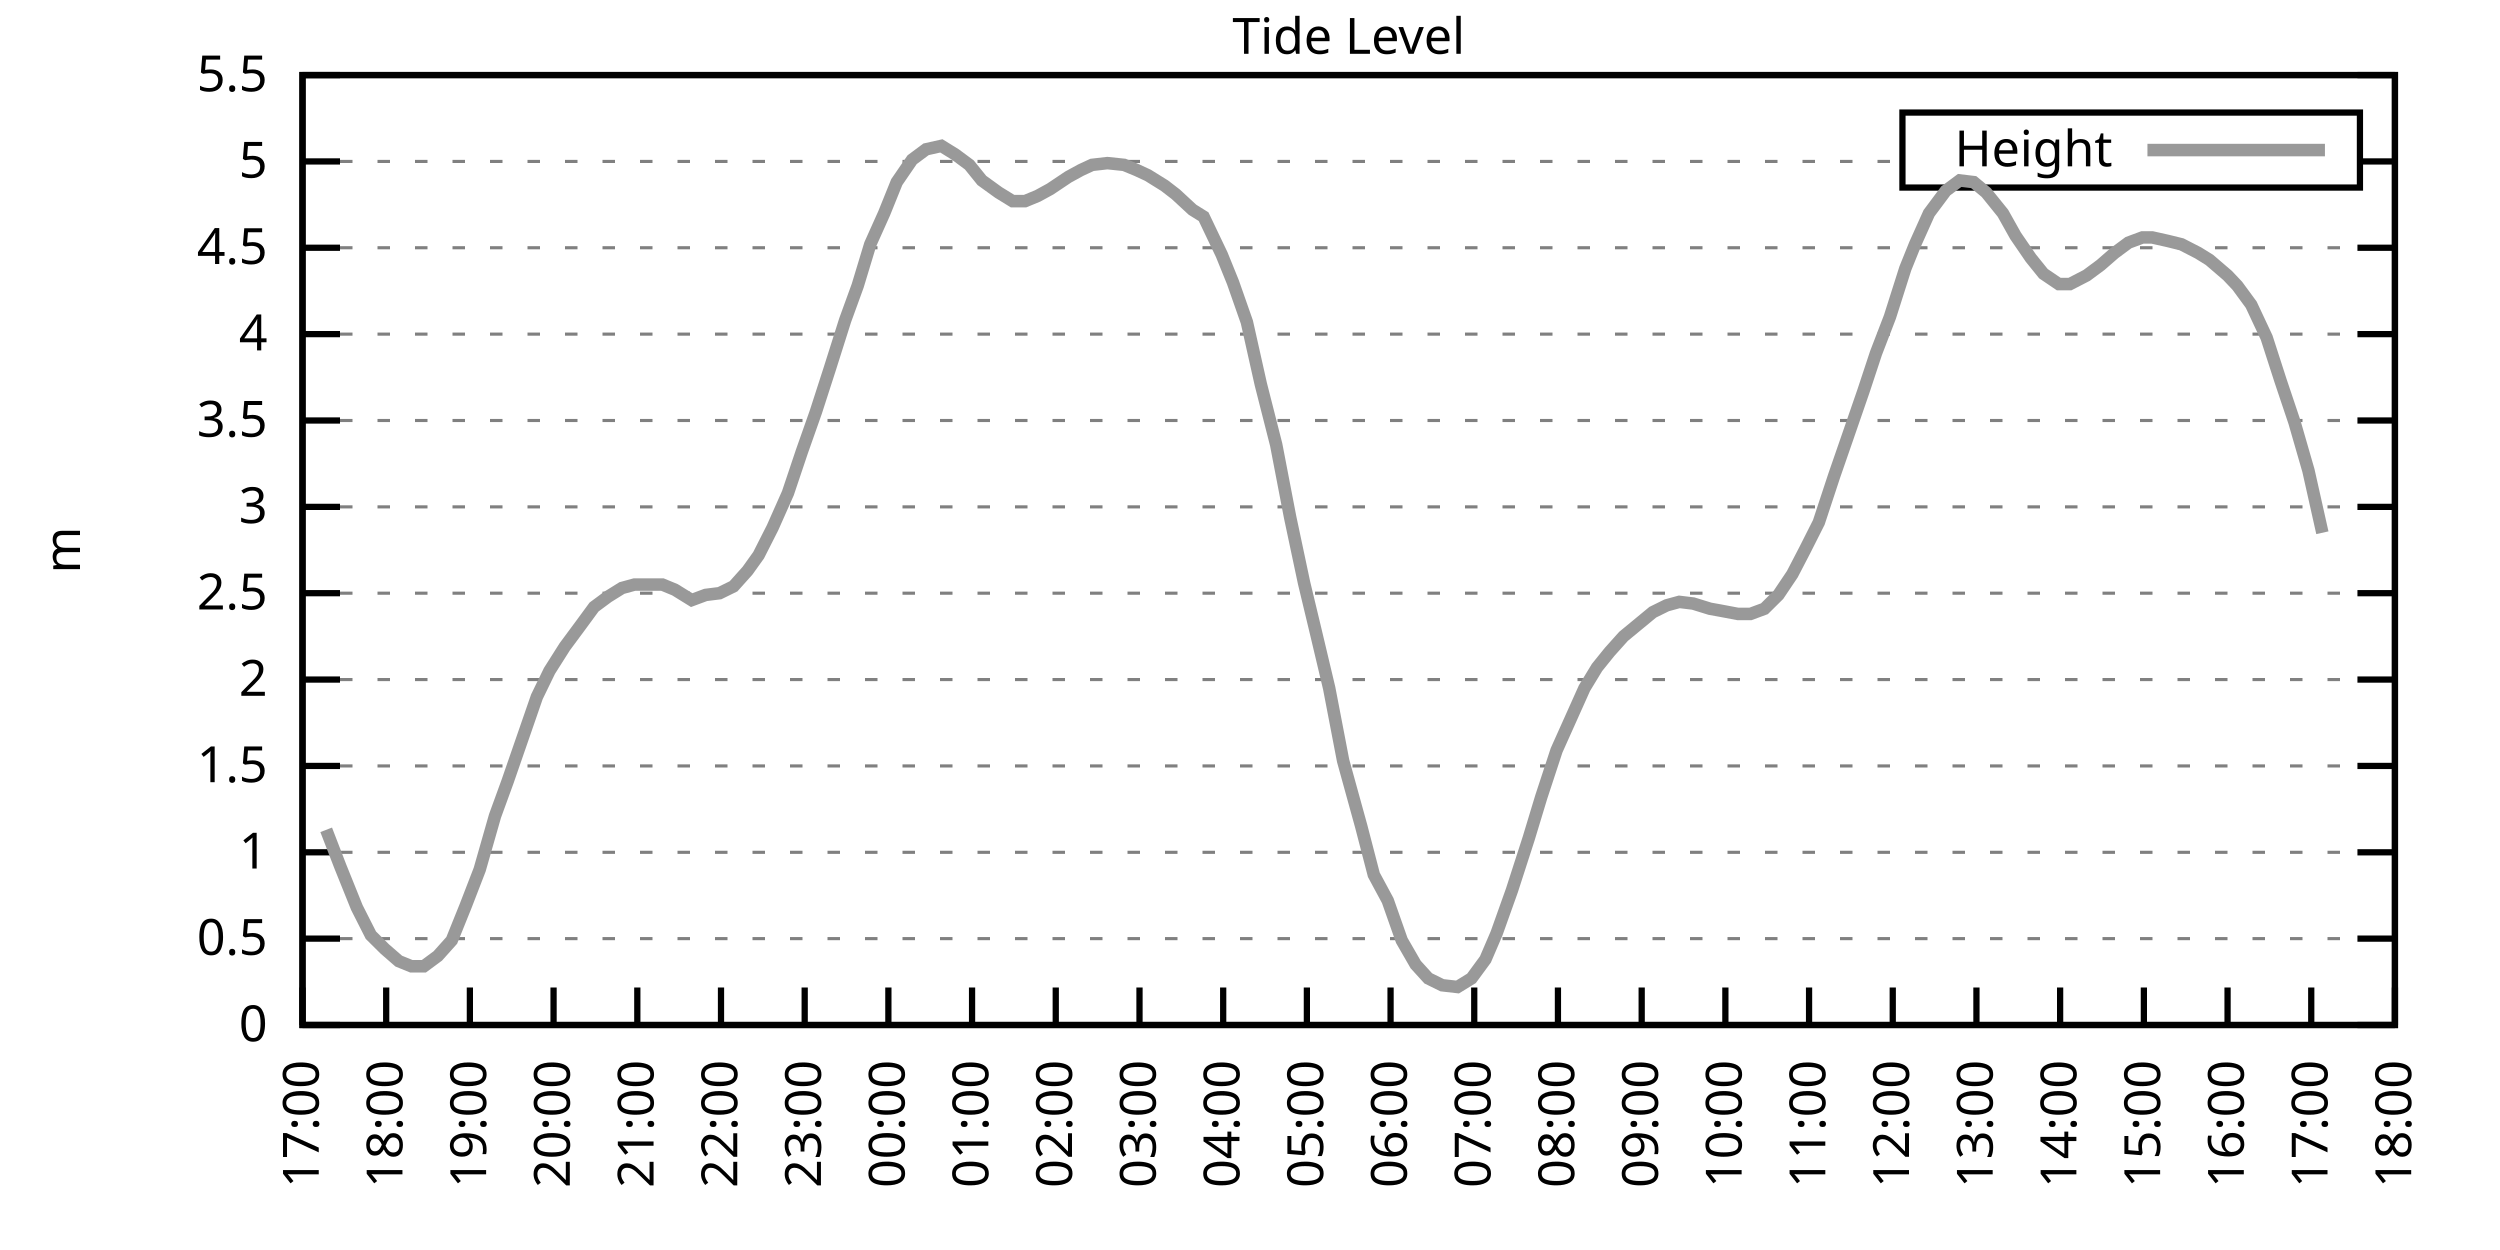
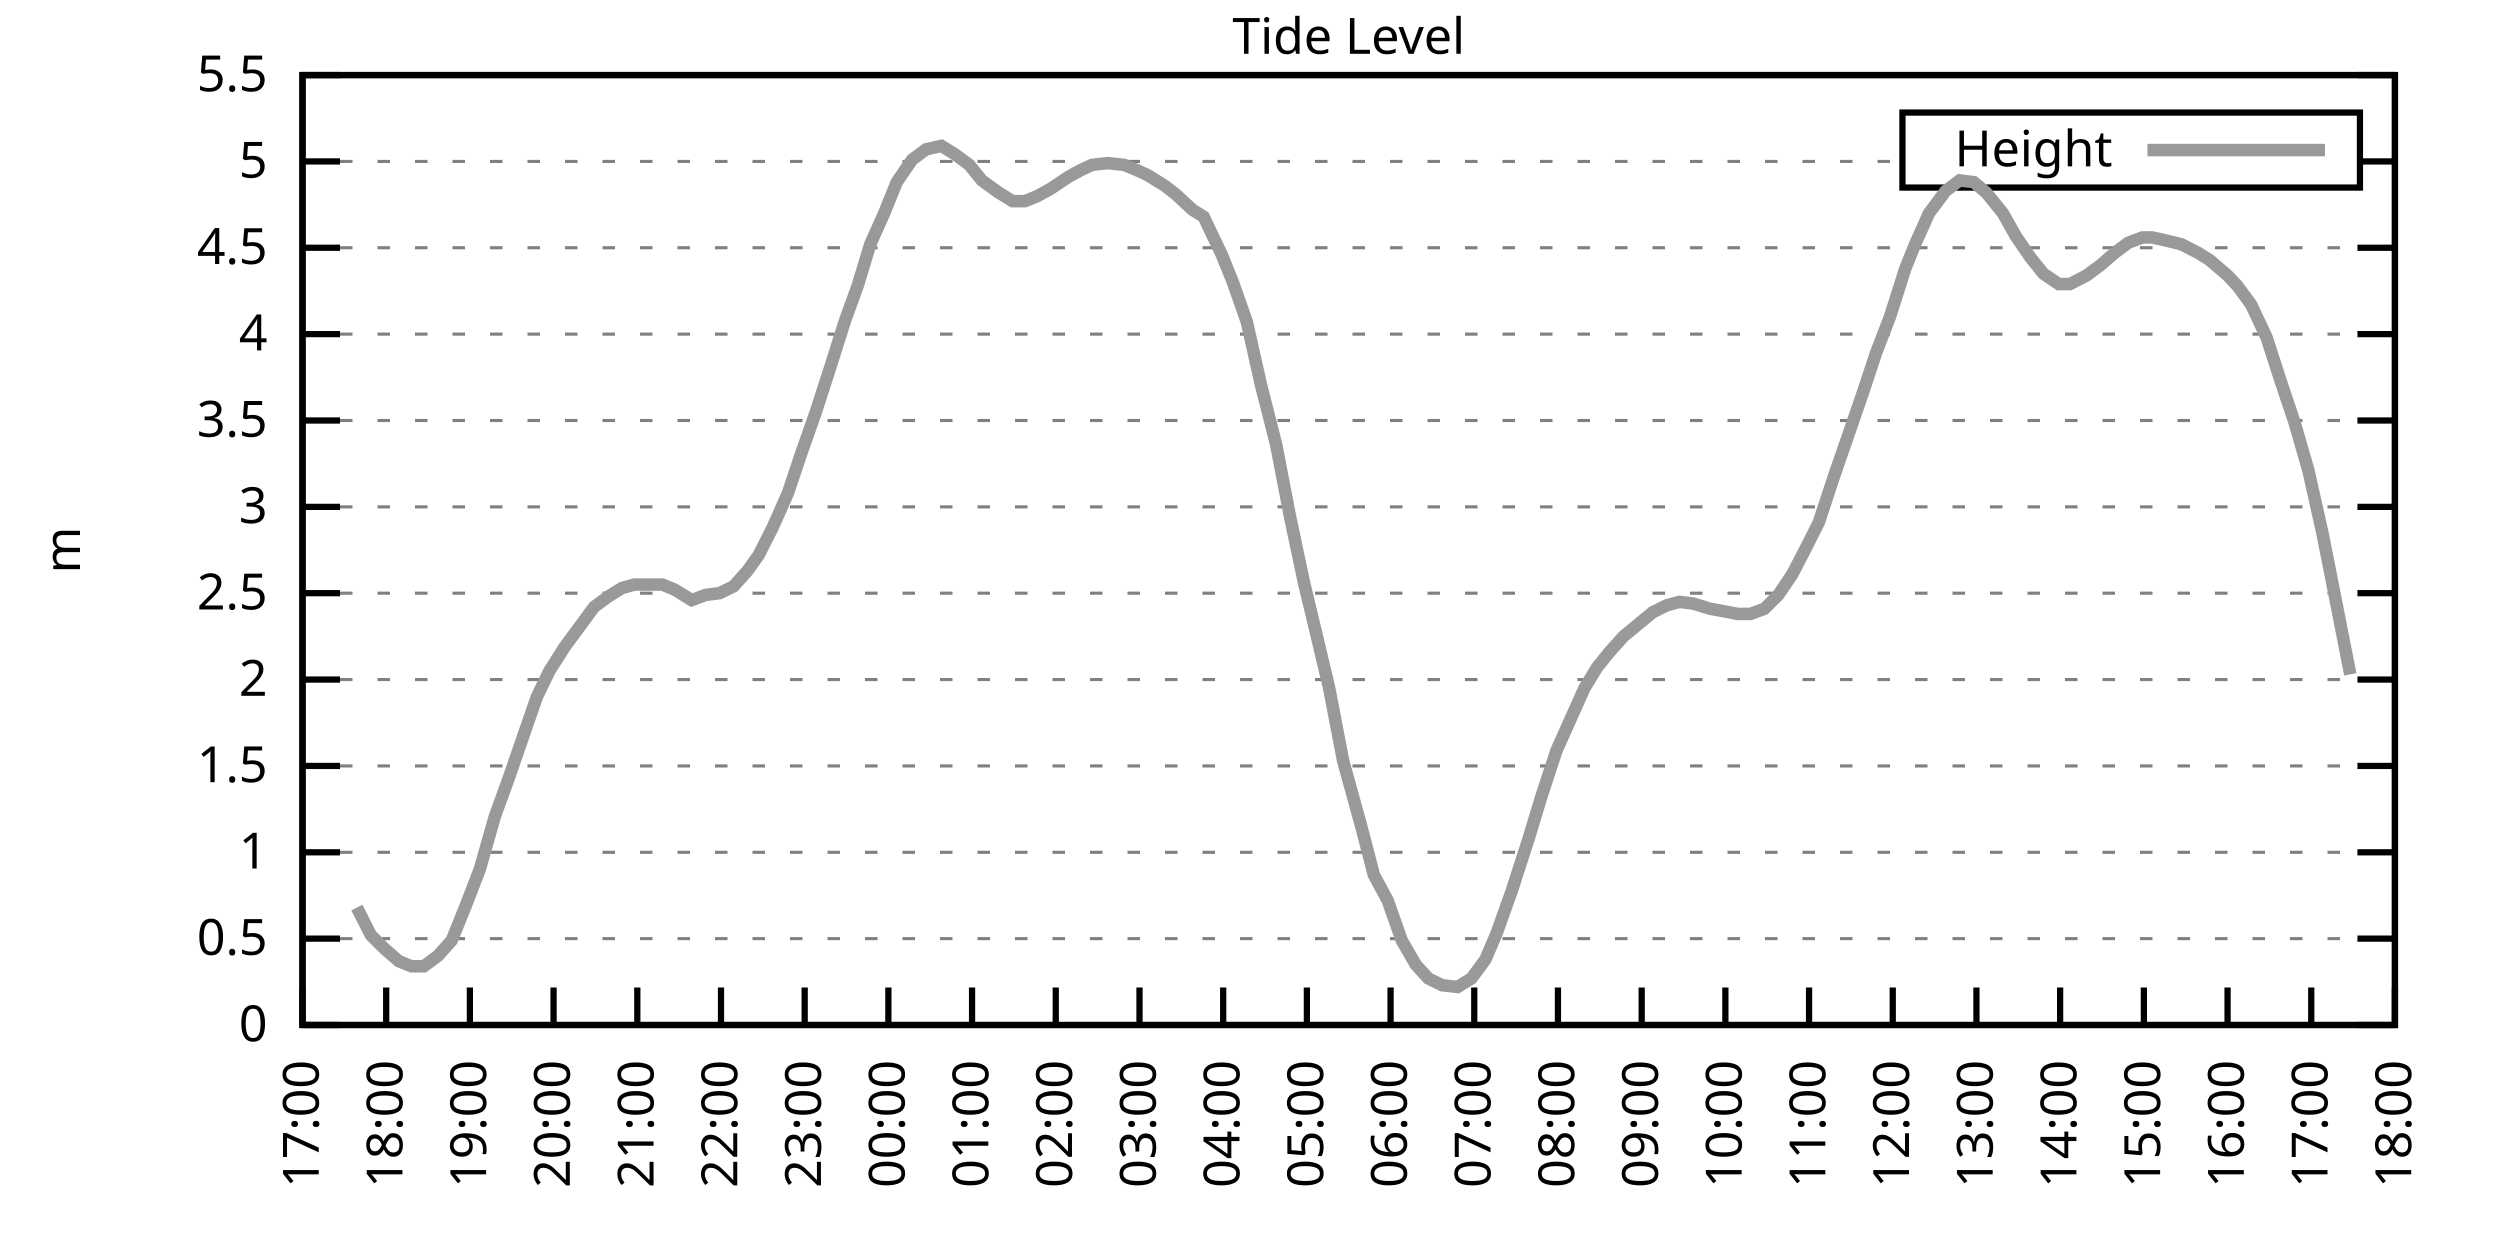
<svg xmlns="http://www.w3.org/2000/svg" xmlns:xlink="http://www.w3.org/1999/xlink" width="400" height="200" viewBox="0 0 400 200">
  <g id="gnuplot_canvas">
    <rect x="0" y="0" width="400" height="200" fill="none" />
    <defs>
      <circle id="gpDot" r="0.5" stroke-width="0.5" stroke="currentColor" />
      <path id="gpPt0" stroke-width="0.333" stroke="currentColor" d="M-1,0 h2 M0,-1 v2" />
      <path id="gpPt1" stroke-width="0.333" stroke="currentColor" d="M-1,-1 L1,1 M1,-1 L-1,1" />
      <path id="gpPt2" stroke-width="0.333" stroke="currentColor" d="M-1,0 L1,0 M0,-1 L0,1 M-1,-1 L1,1 M-1,1 L1,-1" />
      <rect id="gpPt3" stroke-width="0.333" stroke="currentColor" x="-1" y="-1" width="2" height="2" />
      <rect id="gpPt4" stroke-width="0.333" stroke="currentColor" fill="currentColor" x="-1" y="-1" width="2" height="2" />
      <circle id="gpPt5" stroke-width="0.333" stroke="currentColor" cx="0" cy="0" r="1" />
      <use xlink:href="#gpPt5" id="gpPt6" fill="currentColor" stroke="none" />
      <path id="gpPt7" stroke-width="0.333" stroke="currentColor" d="M0,-1.33 L-1.33,0.67 L1.33,0.67 z" />
      <use xlink:href="#gpPt7" id="gpPt8" fill="currentColor" stroke="none" />
      <use xlink:href="#gpPt7" id="gpPt9" stroke="currentColor" transform="rotate(180)" />
      <use xlink:href="#gpPt9" id="gpPt10" fill="currentColor" stroke="none" />
      <use xlink:href="#gpPt3" id="gpPt11" stroke="currentColor" transform="rotate(45)" />
      <use xlink:href="#gpPt11" id="gpPt12" fill="currentColor" stroke="none" />
      <path id="gpPt13" stroke-width="0.333" stroke="currentColor" d="M0,1.330 L1.265,0.411 L0.782,-1.067 L-0.782,-1.076 L-1.265,0.411 z" />
      <use xlink:href="#gpPt13" id="gpPt14" fill="currentColor" stroke="none" />
      <filter id="textbox" filterUnits="objectBoundingBox" x="0" y="0" height="1" width="1">
        <feFlood flood-color="white" flood-opacity="1" result="bgnd" />
        <feComposite in="SourceGraphic" in2="bgnd" operator="atop" />
      </filter>
      <filter id="greybox" filterUnits="objectBoundingBox" x="0" y="0" height="1" width="1">
        <feFlood flood-color="lightgrey" flood-opacity="1" result="grey" />
        <feComposite in="SourceGraphic" in2="grey" operator="atop" />
      </filter>
    </defs>
    <g fill="none" color="white" stroke="currentColor" stroke-width="1.00" stroke-linecap="butt" stroke-linejoin="miter">
</g>
    <g fill="none" color="black" stroke="currentColor" stroke-width="1.00" stroke-linecap="butt" stroke-linejoin="miter">
      <g stroke="none" shape-rendering="crispEdges">
        <polygon fill="rgb(255, 255, 255)" points="48.40,164.00 383.18,164.00 383.18,12.02 48.40,12.02 " />
      </g>
    </g>
    <g fill="none" color="black" stroke="currentColor" stroke-width="1.00" stroke-linecap="butt" stroke-linejoin="miter">
</g>
    <g fill="none" color="black" stroke="black" stroke-width="0.50" stroke-linecap="butt" stroke-linejoin="miter">
</g>
    <g fill="none" color="gray" stroke="currentColor" stroke-width="0.50" stroke-linecap="butt" stroke-linejoin="miter">
      <path stroke="gray" stroke-dasharray="2,4" class="gridline" d="M48.40,164.00 L383.19,164.00  " />
    </g>
    <g fill="none" color="gray" stroke="gray" stroke-width="1.00" stroke-linecap="butt" stroke-linejoin="miter">
</g>
    <g fill="none" color="black" stroke="currentColor" stroke-width="1.00" stroke-linecap="butt" stroke-linejoin="miter">
      <path stroke="black" d="M48.40,164.00 L54.40,164.00 M383.19,164.00 L377.19,164.00  " />
      <g transform="translate(42.80,166.60)" stroke="none" fill="black" font-family="Sans" font-size="8.00" text-anchor="end">
        <text>
          <tspan font-family="Sans"> 0</tspan>
        </text>
      </g>
    </g>
    <g fill="none" color="black" stroke="currentColor" stroke-width="1.00" stroke-linecap="butt" stroke-linejoin="miter">
</g>
    <g fill="none" color="black" stroke="black" stroke-width="0.50" stroke-linecap="butt" stroke-linejoin="miter">
</g>
    <g fill="none" color="gray" stroke="currentColor" stroke-width="0.50" stroke-linecap="butt" stroke-linejoin="miter">
      <path stroke="gray" stroke-dasharray="2,4" class="gridline" d="M48.40,150.18 L383.19,150.18  " />
    </g>
    <g fill="none" color="gray" stroke="gray" stroke-width="1.00" stroke-linecap="butt" stroke-linejoin="miter">
</g>
    <g fill="none" color="black" stroke="currentColor" stroke-width="1.00" stroke-linecap="butt" stroke-linejoin="miter">
      <path stroke="black" d="M48.40,150.18 L54.40,150.18 M383.19,150.18 L377.19,150.18  " />
      <g transform="translate(42.80,152.78)" stroke="none" fill="black" font-family="Sans" font-size="8.00" text-anchor="end">
        <text>
          <tspan font-family="Sans"> 0.5</tspan>
        </text>
      </g>
    </g>
    <g fill="none" color="black" stroke="currentColor" stroke-width="1.00" stroke-linecap="butt" stroke-linejoin="miter">
</g>
    <g fill="none" color="black" stroke="black" stroke-width="0.50" stroke-linecap="butt" stroke-linejoin="miter">
</g>
    <g fill="none" color="gray" stroke="currentColor" stroke-width="0.50" stroke-linecap="butt" stroke-linejoin="miter">
      <path stroke="gray" stroke-dasharray="2,4" class="gridline" d="M48.40,136.37 L383.19,136.37  " />
    </g>
    <g fill="none" color="gray" stroke="gray" stroke-width="1.00" stroke-linecap="butt" stroke-linejoin="miter">
</g>
    <g fill="none" color="black" stroke="currentColor" stroke-width="1.00" stroke-linecap="butt" stroke-linejoin="miter">
      <path stroke="black" d="M48.40,136.37 L54.40,136.37 M383.19,136.37 L377.19,136.37  " />
      <g transform="translate(42.80,138.97)" stroke="none" fill="black" font-family="Sans" font-size="8.00" text-anchor="end">
        <text>
          <tspan font-family="Sans"> 1</tspan>
        </text>
      </g>
    </g>
    <g fill="none" color="black" stroke="currentColor" stroke-width="1.00" stroke-linecap="butt" stroke-linejoin="miter">
</g>
    <g fill="none" color="black" stroke="black" stroke-width="0.50" stroke-linecap="butt" stroke-linejoin="miter">
</g>
    <g fill="none" color="gray" stroke="currentColor" stroke-width="0.50" stroke-linecap="butt" stroke-linejoin="miter">
      <path stroke="gray" stroke-dasharray="2,4" class="gridline" d="M48.40,122.55 L383.19,122.55  " />
    </g>
    <g fill="none" color="gray" stroke="gray" stroke-width="1.00" stroke-linecap="butt" stroke-linejoin="miter">
</g>
    <g fill="none" color="black" stroke="currentColor" stroke-width="1.00" stroke-linecap="butt" stroke-linejoin="miter">
      <path stroke="black" d="M48.40,122.55 L54.40,122.55 M383.19,122.55 L377.19,122.55  " />
      <g transform="translate(42.80,125.15)" stroke="none" fill="black" font-family="Sans" font-size="8.00" text-anchor="end">
        <text>
          <tspan font-family="Sans"> 1.5</tspan>
        </text>
      </g>
    </g>
    <g fill="none" color="black" stroke="currentColor" stroke-width="1.00" stroke-linecap="butt" stroke-linejoin="miter">
</g>
    <g fill="none" color="black" stroke="black" stroke-width="0.50" stroke-linecap="butt" stroke-linejoin="miter">
</g>
    <g fill="none" color="gray" stroke="currentColor" stroke-width="0.50" stroke-linecap="butt" stroke-linejoin="miter">
      <path stroke="gray" stroke-dasharray="2,4" class="gridline" d="M48.40,108.73 L383.19,108.73  " />
    </g>
    <g fill="none" color="gray" stroke="gray" stroke-width="1.00" stroke-linecap="butt" stroke-linejoin="miter">
</g>
    <g fill="none" color="black" stroke="currentColor" stroke-width="1.00" stroke-linecap="butt" stroke-linejoin="miter">
      <path stroke="black" d="M48.40,108.73 L54.40,108.73 M383.19,108.73 L377.19,108.73  " />
      <g transform="translate(42.80,111.33)" stroke="none" fill="black" font-family="Sans" font-size="8.00" text-anchor="end">
        <text>
          <tspan font-family="Sans"> 2</tspan>
        </text>
      </g>
    </g>
    <g fill="none" color="black" stroke="currentColor" stroke-width="1.00" stroke-linecap="butt" stroke-linejoin="miter">
</g>
    <g fill="none" color="black" stroke="black" stroke-width="0.50" stroke-linecap="butt" stroke-linejoin="miter">
</g>
    <g fill="none" color="gray" stroke="currentColor" stroke-width="0.50" stroke-linecap="butt" stroke-linejoin="miter">
      <path stroke="gray" stroke-dasharray="2,4" class="gridline" d="M48.40,94.91 L383.19,94.91  " />
    </g>
    <g fill="none" color="gray" stroke="gray" stroke-width="1.00" stroke-linecap="butt" stroke-linejoin="miter">
</g>
    <g fill="none" color="black" stroke="currentColor" stroke-width="1.00" stroke-linecap="butt" stroke-linejoin="miter">
      <path stroke="black" d="M48.40,94.91 L54.40,94.91 M383.19,94.91 L377.19,94.91  " />
      <g transform="translate(42.80,97.51)" stroke="none" fill="black" font-family="Sans" font-size="8.00" text-anchor="end">
        <text>
          <tspan font-family="Sans"> 2.5</tspan>
        </text>
      </g>
    </g>
    <g fill="none" color="black" stroke="currentColor" stroke-width="1.00" stroke-linecap="butt" stroke-linejoin="miter">
</g>
    <g fill="none" color="black" stroke="black" stroke-width="0.50" stroke-linecap="butt" stroke-linejoin="miter">
</g>
    <g fill="none" color="gray" stroke="currentColor" stroke-width="0.50" stroke-linecap="butt" stroke-linejoin="miter">
      <path stroke="gray" stroke-dasharray="2,4" class="gridline" d="M48.40,81.10 L383.19,81.10  " />
    </g>
    <g fill="none" color="gray" stroke="gray" stroke-width="1.00" stroke-linecap="butt" stroke-linejoin="miter">
</g>
    <g fill="none" color="black" stroke="currentColor" stroke-width="1.00" stroke-linecap="butt" stroke-linejoin="miter">
      <path stroke="black" d="M48.40,81.10 L54.40,81.10 M383.19,81.10 L377.19,81.10  " />
      <g transform="translate(42.80,83.70)" stroke="none" fill="black" font-family="Sans" font-size="8.00" text-anchor="end">
        <text>
          <tspan font-family="Sans"> 3</tspan>
        </text>
      </g>
    </g>
    <g fill="none" color="black" stroke="currentColor" stroke-width="1.00" stroke-linecap="butt" stroke-linejoin="miter">
</g>
    <g fill="none" color="black" stroke="black" stroke-width="0.50" stroke-linecap="butt" stroke-linejoin="miter">
</g>
    <g fill="none" color="gray" stroke="currentColor" stroke-width="0.50" stroke-linecap="butt" stroke-linejoin="miter">
      <path stroke="gray" stroke-dasharray="2,4" class="gridline" d="M48.40,67.28 L383.19,67.28  " />
    </g>
    <g fill="none" color="gray" stroke="gray" stroke-width="1.00" stroke-linecap="butt" stroke-linejoin="miter">
</g>
    <g fill="none" color="black" stroke="currentColor" stroke-width="1.00" stroke-linecap="butt" stroke-linejoin="miter">
      <path stroke="black" d="M48.40,67.28 L54.40,67.28 M383.19,67.28 L377.19,67.28  " />
      <g transform="translate(42.80,69.88)" stroke="none" fill="black" font-family="Sans" font-size="8.00" text-anchor="end">
        <text>
          <tspan font-family="Sans"> 3.5</tspan>
        </text>
      </g>
    </g>
    <g fill="none" color="black" stroke="currentColor" stroke-width="1.00" stroke-linecap="butt" stroke-linejoin="miter">
</g>
    <g fill="none" color="black" stroke="black" stroke-width="0.50" stroke-linecap="butt" stroke-linejoin="miter">
</g>
    <g fill="none" color="gray" stroke="currentColor" stroke-width="0.50" stroke-linecap="butt" stroke-linejoin="miter">
      <path stroke="gray" stroke-dasharray="2,4" class="gridline" d="M48.40,53.46 L383.19,53.46  " />
    </g>
    <g fill="none" color="gray" stroke="gray" stroke-width="1.00" stroke-linecap="butt" stroke-linejoin="miter">
</g>
    <g fill="none" color="black" stroke="currentColor" stroke-width="1.00" stroke-linecap="butt" stroke-linejoin="miter">
      <path stroke="black" d="M48.40,53.46 L54.40,53.46 M383.19,53.46 L377.19,53.46  " />
      <g transform="translate(42.80,56.06)" stroke="none" fill="black" font-family="Sans" font-size="8.00" text-anchor="end">
        <text>
          <tspan font-family="Sans"> 4</tspan>
        </text>
      </g>
    </g>
    <g fill="none" color="black" stroke="currentColor" stroke-width="1.00" stroke-linecap="butt" stroke-linejoin="miter">
</g>
    <g fill="none" color="black" stroke="black" stroke-width="0.50" stroke-linecap="butt" stroke-linejoin="miter">
</g>
    <g fill="none" color="gray" stroke="currentColor" stroke-width="0.50" stroke-linecap="butt" stroke-linejoin="miter">
      <path stroke="gray" stroke-dasharray="2,4" class="gridline" d="M48.40,39.64 L383.19,39.64  " />
    </g>
    <g fill="none" color="gray" stroke="gray" stroke-width="1.00" stroke-linecap="butt" stroke-linejoin="miter">
</g>
    <g fill="none" color="black" stroke="currentColor" stroke-width="1.00" stroke-linecap="butt" stroke-linejoin="miter">
      <path stroke="black" d="M48.40,39.64 L54.40,39.64 M383.19,39.64 L377.19,39.64  " />
      <g transform="translate(42.80,42.24)" stroke="none" fill="black" font-family="Sans" font-size="8.00" text-anchor="end">
        <text>
          <tspan font-family="Sans"> 4.5</tspan>
        </text>
      </g>
    </g>
    <g fill="none" color="black" stroke="currentColor" stroke-width="1.00" stroke-linecap="butt" stroke-linejoin="miter">
</g>
    <g fill="none" color="black" stroke="black" stroke-width="0.50" stroke-linecap="butt" stroke-linejoin="miter">
</g>
    <g fill="none" color="gray" stroke="currentColor" stroke-width="0.50" stroke-linecap="butt" stroke-linejoin="miter">
      <path stroke="gray" stroke-dasharray="2,4" class="gridline" d="M48.40,25.83 L304.39,25.83 M377.59,25.83 L383.19,25.83  " />
    </g>
    <g fill="none" color="gray" stroke="gray" stroke-width="1.00" stroke-linecap="butt" stroke-linejoin="miter">
</g>
    <g fill="none" color="black" stroke="currentColor" stroke-width="1.00" stroke-linecap="butt" stroke-linejoin="miter">
      <path stroke="black" d="M48.40,25.83 L54.40,25.83 M383.19,25.83 L377.19,25.83  " />
      <g transform="translate(42.80,28.43)" stroke="none" fill="black" font-family="Sans" font-size="8.00" text-anchor="end">
        <text>
          <tspan font-family="Sans"> 5</tspan>
        </text>
      </g>
    </g>
    <g fill="none" color="black" stroke="currentColor" stroke-width="1.00" stroke-linecap="butt" stroke-linejoin="miter">
</g>
    <g fill="none" color="black" stroke="black" stroke-width="0.50" stroke-linecap="butt" stroke-linejoin="miter">
</g>
    <g fill="none" color="gray" stroke="currentColor" stroke-width="0.50" stroke-linecap="butt" stroke-linejoin="miter">
      <path stroke="gray" stroke-dasharray="2,4" class="gridline" d="M48.40,12.01 L383.19,12.01  " />
    </g>
    <g fill="none" color="gray" stroke="gray" stroke-width="1.00" stroke-linecap="butt" stroke-linejoin="miter">
</g>
    <g fill="none" color="black" stroke="currentColor" stroke-width="1.00" stroke-linecap="butt" stroke-linejoin="miter">
      <path stroke="black" d="M48.40,12.01 L54.40,12.01 M383.19,12.01 L377.19,12.01  " />
      <g transform="translate(42.80,14.61)" stroke="none" fill="black" font-family="Sans" font-size="8.00" text-anchor="end">
        <text>
          <tspan font-family="Sans"> 5.5</tspan>
        </text>
      </g>
    </g>
    <g fill="none" color="black" stroke="currentColor" stroke-width="1.00" stroke-linecap="butt" stroke-linejoin="miter">
      <path stroke="black" d="M48.40,164.00 L48.40,158.00  " />
      <g transform="translate(51.00,169.60) rotate(270.00)" stroke="none" fill="black" font-family="Sans" font-size="8.00" text-anchor="end">
        <text>
          <tspan font-family="Sans">17:00</tspan>
        </text>
      </g>
    </g>
    <g fill="none" color="black" stroke="currentColor" stroke-width="1.00" stroke-linecap="butt" stroke-linejoin="miter">
      <path stroke="black" d="M61.79,164.00 L61.79,158.00  " />
      <g transform="translate(64.39,169.60) rotate(270.00)" stroke="none" fill="black" font-family="Sans" font-size="8.00" text-anchor="end">
        <text>
          <tspan font-family="Sans">18:00</tspan>
        </text>
      </g>
    </g>
    <g fill="none" color="black" stroke="currentColor" stroke-width="1.00" stroke-linecap="butt" stroke-linejoin="miter">
      <path stroke="black" d="M75.18,164.00 L75.18,158.00  " />
      <g transform="translate(77.78,169.60) rotate(270.00)" stroke="none" fill="black" font-family="Sans" font-size="8.00" text-anchor="end">
        <text>
          <tspan font-family="Sans">19:00</tspan>
        </text>
      </g>
    </g>
    <g fill="none" color="black" stroke="currentColor" stroke-width="1.00" stroke-linecap="butt" stroke-linejoin="miter">
      <path stroke="black" d="M88.57,164.00 L88.57,158.00  " />
      <g transform="translate(91.17,169.60) rotate(270.00)" stroke="none" fill="black" font-family="Sans" font-size="8.00" text-anchor="end">
        <text>
          <tspan font-family="Sans">20:00</tspan>
        </text>
      </g>
    </g>
    <g fill="none" color="black" stroke="currentColor" stroke-width="1.00" stroke-linecap="butt" stroke-linejoin="miter">
      <path stroke="black" d="M101.97,164.00 L101.97,158.00  " />
      <g transform="translate(104.57,169.60) rotate(270.00)" stroke="none" fill="black" font-family="Sans" font-size="8.00" text-anchor="end">
        <text>
          <tspan font-family="Sans">21:00</tspan>
        </text>
      </g>
    </g>
    <g fill="none" color="black" stroke="currentColor" stroke-width="1.00" stroke-linecap="butt" stroke-linejoin="miter">
      <path stroke="black" d="M115.36,164.00 L115.36,158.00  " />
      <g transform="translate(117.96,169.60) rotate(270.00)" stroke="none" fill="black" font-family="Sans" font-size="8.00" text-anchor="end">
        <text>
          <tspan font-family="Sans">22:00</tspan>
        </text>
      </g>
    </g>
    <g fill="none" color="black" stroke="currentColor" stroke-width="1.00" stroke-linecap="butt" stroke-linejoin="miter">
      <path stroke="black" d="M128.75,164.00 L128.75,158.00  " />
      <g transform="translate(131.35,169.60) rotate(270.00)" stroke="none" fill="black" font-family="Sans" font-size="8.00" text-anchor="end">
        <text>
          <tspan font-family="Sans">23:00</tspan>
        </text>
      </g>
    </g>
    <g fill="none" color="black" stroke="currentColor" stroke-width="1.00" stroke-linecap="butt" stroke-linejoin="miter">
      <path stroke="black" d="M142.14,164.00 L142.14,158.00  " />
      <g transform="translate(144.74,169.60) rotate(270.00)" stroke="none" fill="black" font-family="Sans" font-size="8.00" text-anchor="end">
        <text>
          <tspan font-family="Sans">00:00</tspan>
        </text>
      </g>
    </g>
    <g fill="none" color="black" stroke="currentColor" stroke-width="1.00" stroke-linecap="butt" stroke-linejoin="miter">
      <path stroke="black" d="M155.53,164.00 L155.53,158.00  " />
      <g transform="translate(158.13,169.60) rotate(270.00)" stroke="none" fill="black" font-family="Sans" font-size="8.00" text-anchor="end">
        <text>
          <tspan font-family="Sans">01:00</tspan>
        </text>
      </g>
    </g>
    <g fill="none" color="black" stroke="currentColor" stroke-width="1.00" stroke-linecap="butt" stroke-linejoin="miter">
      <path stroke="black" d="M168.92,164.00 L168.92,158.00  " />
      <g transform="translate(171.52,169.60) rotate(270.00)" stroke="none" fill="black" font-family="Sans" font-size="8.00" text-anchor="end">
        <text>
          <tspan font-family="Sans">02:00</tspan>
        </text>
      </g>
    </g>
    <g fill="none" color="black" stroke="currentColor" stroke-width="1.00" stroke-linecap="butt" stroke-linejoin="miter">
      <path stroke="black" d="M182.32,164.00 L182.32,158.00  " />
      <g transform="translate(184.92,169.60) rotate(270.00)" stroke="none" fill="black" font-family="Sans" font-size="8.00" text-anchor="end">
        <text>
          <tspan font-family="Sans">03:00</tspan>
        </text>
      </g>
    </g>
    <g fill="none" color="black" stroke="currentColor" stroke-width="1.00" stroke-linecap="butt" stroke-linejoin="miter">
      <path stroke="black" d="M195.71,164.00 L195.71,158.00  " />
      <g transform="translate(198.31,169.60) rotate(270.00)" stroke="none" fill="black" font-family="Sans" font-size="8.00" text-anchor="end">
        <text>
          <tspan font-family="Sans">04:00</tspan>
        </text>
      </g>
    </g>
    <g fill="none" color="black" stroke="currentColor" stroke-width="1.00" stroke-linecap="butt" stroke-linejoin="miter">
      <path stroke="black" d="M209.10,164.00 L209.10,158.00  " />
      <g transform="translate(211.70,169.60) rotate(270.00)" stroke="none" fill="black" font-family="Sans" font-size="8.00" text-anchor="end">
        <text>
          <tspan font-family="Sans">05:00</tspan>
        </text>
      </g>
    </g>
    <g fill="none" color="black" stroke="currentColor" stroke-width="1.00" stroke-linecap="butt" stroke-linejoin="miter">
      <path stroke="black" d="M222.49,164.00 L222.49,158.00  " />
      <g transform="translate(225.09,169.60) rotate(270.00)" stroke="none" fill="black" font-family="Sans" font-size="8.00" text-anchor="end">
        <text>
          <tspan font-family="Sans">06:00</tspan>
        </text>
      </g>
    </g>
    <g fill="none" color="black" stroke="currentColor" stroke-width="1.00" stroke-linecap="butt" stroke-linejoin="miter">
      <path stroke="black" d="M235.88,164.00 L235.88,158.00  " />
      <g transform="translate(238.48,169.60) rotate(270.00)" stroke="none" fill="black" font-family="Sans" font-size="8.00" text-anchor="end">
        <text>
          <tspan font-family="Sans">07:00</tspan>
        </text>
      </g>
    </g>
    <g fill="none" color="black" stroke="currentColor" stroke-width="1.00" stroke-linecap="butt" stroke-linejoin="miter">
      <path stroke="black" d="M249.27,164.00 L249.27,158.00  " />
      <g transform="translate(251.87,169.60) rotate(270.00)" stroke="none" fill="black" font-family="Sans" font-size="8.00" text-anchor="end">
        <text>
          <tspan font-family="Sans">08:00</tspan>
        </text>
      </g>
    </g>
    <g fill="none" color="black" stroke="currentColor" stroke-width="1.00" stroke-linecap="butt" stroke-linejoin="miter">
      <path stroke="black" d="M262.67,164.00 L262.67,158.00  " />
      <g transform="translate(265.27,169.60) rotate(270.00)" stroke="none" fill="black" font-family="Sans" font-size="8.00" text-anchor="end">
        <text>
          <tspan font-family="Sans">09:00</tspan>
        </text>
      </g>
    </g>
    <g fill="none" color="black" stroke="currentColor" stroke-width="1.00" stroke-linecap="butt" stroke-linejoin="miter">
      <path stroke="black" d="M276.06,164.00 L276.06,158.00  " />
      <g transform="translate(278.66,169.60) rotate(270.00)" stroke="none" fill="black" font-family="Sans" font-size="8.00" text-anchor="end">
        <text>
          <tspan font-family="Sans">10:00</tspan>
        </text>
      </g>
    </g>
    <g fill="none" color="black" stroke="currentColor" stroke-width="1.00" stroke-linecap="butt" stroke-linejoin="miter">
      <path stroke="black" d="M289.45,164.00 L289.45,158.00  " />
      <g transform="translate(292.05,169.60) rotate(270.00)" stroke="none" fill="black" font-family="Sans" font-size="8.00" text-anchor="end">
        <text>
          <tspan font-family="Sans">11:00</tspan>
        </text>
      </g>
    </g>
    <g fill="none" color="black" stroke="currentColor" stroke-width="1.00" stroke-linecap="butt" stroke-linejoin="miter">
      <path stroke="black" d="M302.84,164.00 L302.84,158.00  " />
      <g transform="translate(305.44,169.60) rotate(270.00)" stroke="none" fill="black" font-family="Sans" font-size="8.00" text-anchor="end">
        <text>
          <tspan font-family="Sans">12:00</tspan>
        </text>
      </g>
    </g>
    <g fill="none" color="black" stroke="currentColor" stroke-width="1.00" stroke-linecap="butt" stroke-linejoin="miter">
      <path stroke="black" d="M316.23,164.00 L316.23,158.00  " />
      <g transform="translate(318.83,169.60) rotate(270.00)" stroke="none" fill="black" font-family="Sans" font-size="8.00" text-anchor="end">
        <text>
          <tspan font-family="Sans">13:00</tspan>
        </text>
      </g>
    </g>
    <g fill="none" color="black" stroke="currentColor" stroke-width="1.00" stroke-linecap="butt" stroke-linejoin="miter">
      <path stroke="black" d="M329.62,164.00 L329.62,158.00  " />
      <g transform="translate(332.22,169.60) rotate(270.00)" stroke="none" fill="black" font-family="Sans" font-size="8.00" text-anchor="end">
        <text>
          <tspan font-family="Sans">14:00</tspan>
        </text>
      </g>
    </g>
    <g fill="none" color="black" stroke="currentColor" stroke-width="1.00" stroke-linecap="butt" stroke-linejoin="miter">
      <path stroke="black" d="M343.02,164.00 L343.02,158.00  " />
      <g transform="translate(345.62,169.60) rotate(270.00)" stroke="none" fill="black" font-family="Sans" font-size="8.00" text-anchor="end">
        <text>
          <tspan font-family="Sans">15:00</tspan>
        </text>
      </g>
    </g>
    <g fill="none" color="black" stroke="currentColor" stroke-width="1.00" stroke-linecap="butt" stroke-linejoin="miter">
      <path stroke="black" d="M356.41,164.00 L356.41,158.00  " />
      <g transform="translate(359.01,169.60) rotate(270.00)" stroke="none" fill="black" font-family="Sans" font-size="8.00" text-anchor="end">
        <text>
          <tspan font-family="Sans">16:00</tspan>
        </text>
      </g>
    </g>
    <g fill="none" color="black" stroke="currentColor" stroke-width="1.00" stroke-linecap="butt" stroke-linejoin="miter">
      <path stroke="black" d="M369.80,164.00 L369.80,158.00  " />
      <g transform="translate(372.40,169.60) rotate(270.00)" stroke="none" fill="black" font-family="Sans" font-size="8.00" text-anchor="end">
        <text>
          <tspan font-family="Sans">17:00</tspan>
        </text>
      </g>
    </g>
    <g fill="none" color="black" stroke="currentColor" stroke-width="1.00" stroke-linecap="butt" stroke-linejoin="miter">
      <path stroke="black" d="M383.19,164.00 L383.19,158.00  " />
      <g transform="translate(385.79,169.60) rotate(270.00)" stroke="none" fill="black" font-family="Sans" font-size="8.00" text-anchor="end">
        <text>
          <tspan font-family="Sans">18:00</tspan>
        </text>
      </g>
    </g>
    <g fill="none" color="black" stroke="currentColor" stroke-width="1.00" stroke-linecap="butt" stroke-linejoin="miter">
</g>
    <g fill="none" color="black" stroke="currentColor" stroke-width="1.00" stroke-linecap="butt" stroke-linejoin="miter">
      <path stroke="black" d="M48.40,12.01 L48.40,164.00 L383.19,164.00 L383.19,12.01 L48.40,12.01 Z  " />
    </g>
    <g fill="none" color="black" stroke="currentColor" stroke-width="1.00" stroke-linecap="butt" stroke-linejoin="miter">
</g>
    <g fill="none" color="black" stroke="currentColor" stroke-width="1.00" stroke-linecap="butt" stroke-linejoin="miter">
      <path stroke="black" d="M304.39,30.01 L304.39,18.01 L377.59,18.01 L377.59,30.01 L304.39,30.01 Z  " />
    </g>
    <g id="Tide_level_plot_1">
      <g fill="none" color="white" stroke="black" stroke-width="2.00" stroke-linecap="butt" stroke-linejoin="miter">
</g>
      <g fill="none" color="black" stroke="currentColor" stroke-width="2.00" stroke-linecap="butt" stroke-linejoin="miter">
        <g transform="translate(337.99,26.61)" stroke="none" fill="black" font-family="Sans" font-size="8.00" text-anchor="end">
          <text>
            <tspan font-family="Sans">Height</tspan>
          </text>
        </g>
      </g>
      <g fill="none" color="black" stroke="currentColor" stroke-width="2.00" stroke-linecap="butt" stroke-linejoin="miter">
-         <path stroke="rgb(153, 153, 153)" d="M343.59,24.01 L371.99,24.01 M52.19,132.77 L54.43,138.58 L57.10,145.21 L59.34,149.63 L61.57,151.84 L63.80,153.78   L65.81,154.60 L67.82,154.60 L70.05,152.95 L72.28,150.46 L74.51,144.93 L76.75,139.13 L79.20,130.56 L81.21,125.04   L83.89,117.30 L85.90,111.49 L87.91,107.35 L90.36,103.48 L92.82,100.16 L95.05,97.12 L97.28,95.47 L99.51,94.08   L101.52,93.53 L103.75,93.53 L105.98,93.53 L107.99,94.36 L110.67,96.02 L112.90,95.19 L115.13,94.91 L117.37,93.81   L119.60,91.32 L121.38,88.83 L123.62,84.41 L126.07,78.89 L128.30,72.25 L130.54,65.90 L132.77,58.99 L135.22,51.25   L137.23,45.72 L139.24,39.09 L141.47,34.12 L143.48,29.14 L145.94,25.55 L148.17,23.89 L150.62,23.34 L152.85,24.72   L155.09,26.38 L157.10,28.87 L159.77,30.80 L162.01,32.18 L164.01,32.18 L166.02,31.35 L168.03,30.25 L170.93,28.31   L172.94,27.21 L174.73,26.38 L177.18,26.10 L179.86,26.38 L181.87,27.21 L183.66,28.04 L186.33,29.70 L188.12,31.08   L190.80,33.56 L192.58,34.67 L195.48,40.75 L197.27,45.17 L199.50,51.53 L201.73,61.48 L204.19,71.15 L206.42,82.75   L208.65,93.26 L210.44,100.72 L212.67,110.11 L214.90,121.72 L217.80,132.22 L219.81,139.96 L222.04,144.10 L224.28,150.46   L226.51,154.33 L228.52,156.54 L230.75,157.64 L233.20,157.92 L235.44,156.54 L237.67,153.50 L239.45,149.35 L241.91,142.45   L244.59,134.15 L246.60,127.52 L249.05,120.06 L253.51,110.11 L255.52,106.80 L257.53,104.31 L259.76,101.82 L262.44,99.61   L264.45,97.95 L266.68,96.85 L268.69,96.30 L270.92,96.57 L273.60,97.40 L275.16,97.68 L278.07,98.23 L280.07,98.23   L282.31,97.40 L284.54,95.19 L286.77,91.87 L288.78,88.00 L291.01,83.58 L293.47,76.12 L295.48,70.32 L298.15,62.58   L300.16,56.50 L302.39,50.70 L304.85,42.96 L306.41,39.09 L308.64,34.12 L311.32,30.53 L313.55,28.87 L315.79,29.14   L317.79,30.80 L320.47,34.12 L322.48,37.71 L324.94,41.30 L326.95,43.79 L329.40,45.45 L331.19,45.45 L333.86,44.07   L336.10,42.41 L338.33,40.47 L340.56,38.82 L342.79,37.99 L344.35,37.99 L346.81,38.54 L349.04,39.09 L351.72,40.47   L353.51,41.58 L356.41,44.07 L357.97,45.72 L360.20,48.76 L362.66,54.01 L364.89,60.92 L367.12,67.56 L369.35,75.29   L371.58,85.24  " />
+         <path stroke="rgb(153, 153, 153)" d="M343.59,24.01 L371.99,24.01 M57.10,145.21 L59.34,149.63 L61.57,151.84 L63.80,153.78 L65.81,154.60 L67.82,154.60   L70.05,152.95 L72.28,150.46 L74.51,144.93 L76.75,139.13 L79.20,130.56 L81.21,125.04 L83.89,117.30 L85.90,111.49   L87.91,107.35 L90.36,103.48 L92.82,100.16 L95.05,97.12 L97.28,95.47 L99.51,94.08 L101.52,93.53 L103.75,93.53   L105.98,93.53 L107.99,94.36 L110.67,96.02 L112.90,95.19 L115.13,94.91 L117.37,93.81 L119.60,91.32 L121.38,88.83   L123.62,84.41 L126.07,78.89 L128.30,72.25 L130.54,65.90 L132.77,58.99 L135.22,51.25 L137.23,45.72 L139.24,39.09   L141.47,34.12 L143.48,29.14 L145.94,25.55 L148.17,23.89 L150.62,23.34 L152.85,24.72 L155.09,26.38 L157.10,28.87   L159.77,30.80 L162.01,32.18 L164.01,32.18 L166.02,31.35 L168.03,30.25 L170.93,28.31 L172.94,27.21 L174.73,26.38   L177.18,26.10 L179.86,26.38 L181.87,27.21 L183.66,28.04 L186.33,29.70 L188.12,31.08 L190.80,33.56 L192.58,34.67   L195.48,40.75 L197.27,45.17 L199.50,51.53 L201.73,61.48 L204.19,71.15 L206.42,82.75 L208.65,93.26 L210.44,100.72   L212.67,110.11 L214.90,121.72 L217.80,132.22 L219.81,139.96 L222.04,144.10 L224.28,150.46 L226.51,154.33 L228.52,156.54   L230.75,157.64 L233.20,157.92 L235.44,156.54 L237.67,153.50 L239.45,149.35 L241.91,142.45 L244.59,134.15 L246.60,127.52   L249.05,120.06 L253.51,110.11 L255.52,106.80 L257.53,104.31 L259.76,101.82 L262.44,99.61 L264.45,97.95 L266.68,96.85   L268.69,96.30 L270.92,96.57 L273.60,97.40 L275.16,97.68 L278.07,98.23 L280.07,98.23 L282.31,97.40 L284.54,95.19   L286.77,91.87 L288.78,88.00 L291.01,83.58 L293.47,76.12 L295.48,70.32 L298.15,62.58 L300.16,56.50 L302.39,50.70   L304.85,42.96 L306.41,39.09 L308.64,34.12 L311.32,30.53 L313.55,28.87 L315.79,29.14 L317.79,30.80 L320.47,34.12   L322.48,37.71 L324.94,41.30 L326.95,43.79 L329.40,45.45 L331.19,45.45 L333.86,44.07 L336.10,42.41 L338.33,40.47   L340.56,38.82 L342.79,37.99 L344.35,37.99 L346.81,38.54 L349.04,39.09 L351.72,40.47 L353.51,41.58 L356.41,44.07   L357.97,45.72 L360.20,48.76 L362.66,54.01 L364.89,60.92 L367.12,67.56 L369.35,75.29 L371.58,85.24 L373.82,96.57   L376.05,107.90  " />
      </g>
    </g>
    <g fill="none" color="black" stroke="currentColor" stroke-width="2.00" stroke-linecap="butt" stroke-linejoin="miter">
</g>
    <g fill="none" color="black" stroke="black" stroke-width="1.00" stroke-linecap="butt" stroke-linejoin="miter">
</g>
    <g fill="none" color="black" stroke="currentColor" stroke-width="1.00" stroke-linecap="butt" stroke-linejoin="miter">
      <path stroke="black" d="M48.40,12.01 L48.40,164.00 L383.19,164.00 L383.19,12.01 L48.40,12.01 Z  " />
      <g transform="translate(12.80,88.01) rotate(270.00)" stroke="none" fill="black" font-family="Sans" font-size="8.00" text-anchor="middle">
        <text>
          <tspan font-family="Sans">m</tspan>
        </text>
      </g>
    </g>
    <g fill="none" color="black" stroke="currentColor" stroke-width="1.00" stroke-linecap="butt" stroke-linejoin="miter">
</g>
    <g fill="none" color="black" stroke="currentColor" stroke-width="1.00" stroke-linecap="butt" stroke-linejoin="miter">
      <g transform="translate(215.79,8.61)" stroke="none" fill="black" font-family="Sans" font-size="8.00" text-anchor="middle">
        <text>
          <tspan font-family="Sans">Tide Level</tspan>
        </text>
      </g>
    </g>
    <g fill="none" color="black" stroke="currentColor" stroke-width="1.00" stroke-linecap="butt" stroke-linejoin="miter">
</g>
  </g>
</svg>
